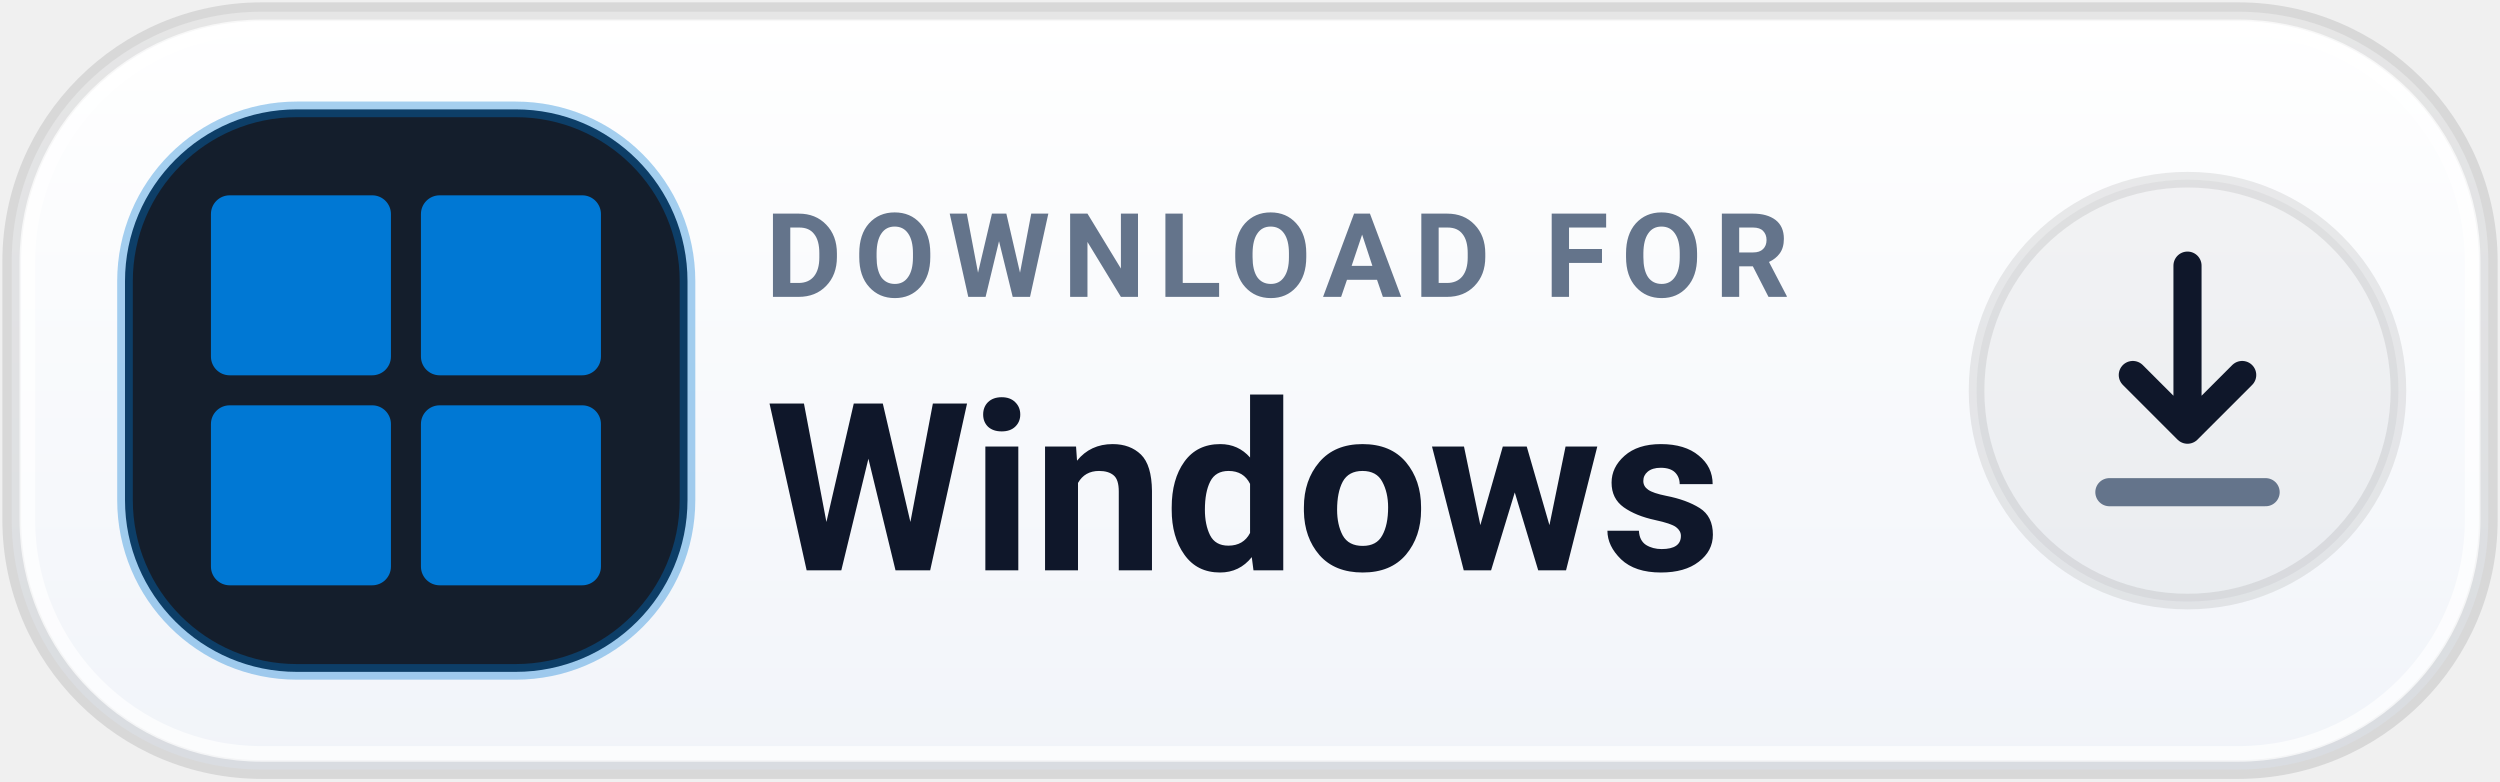
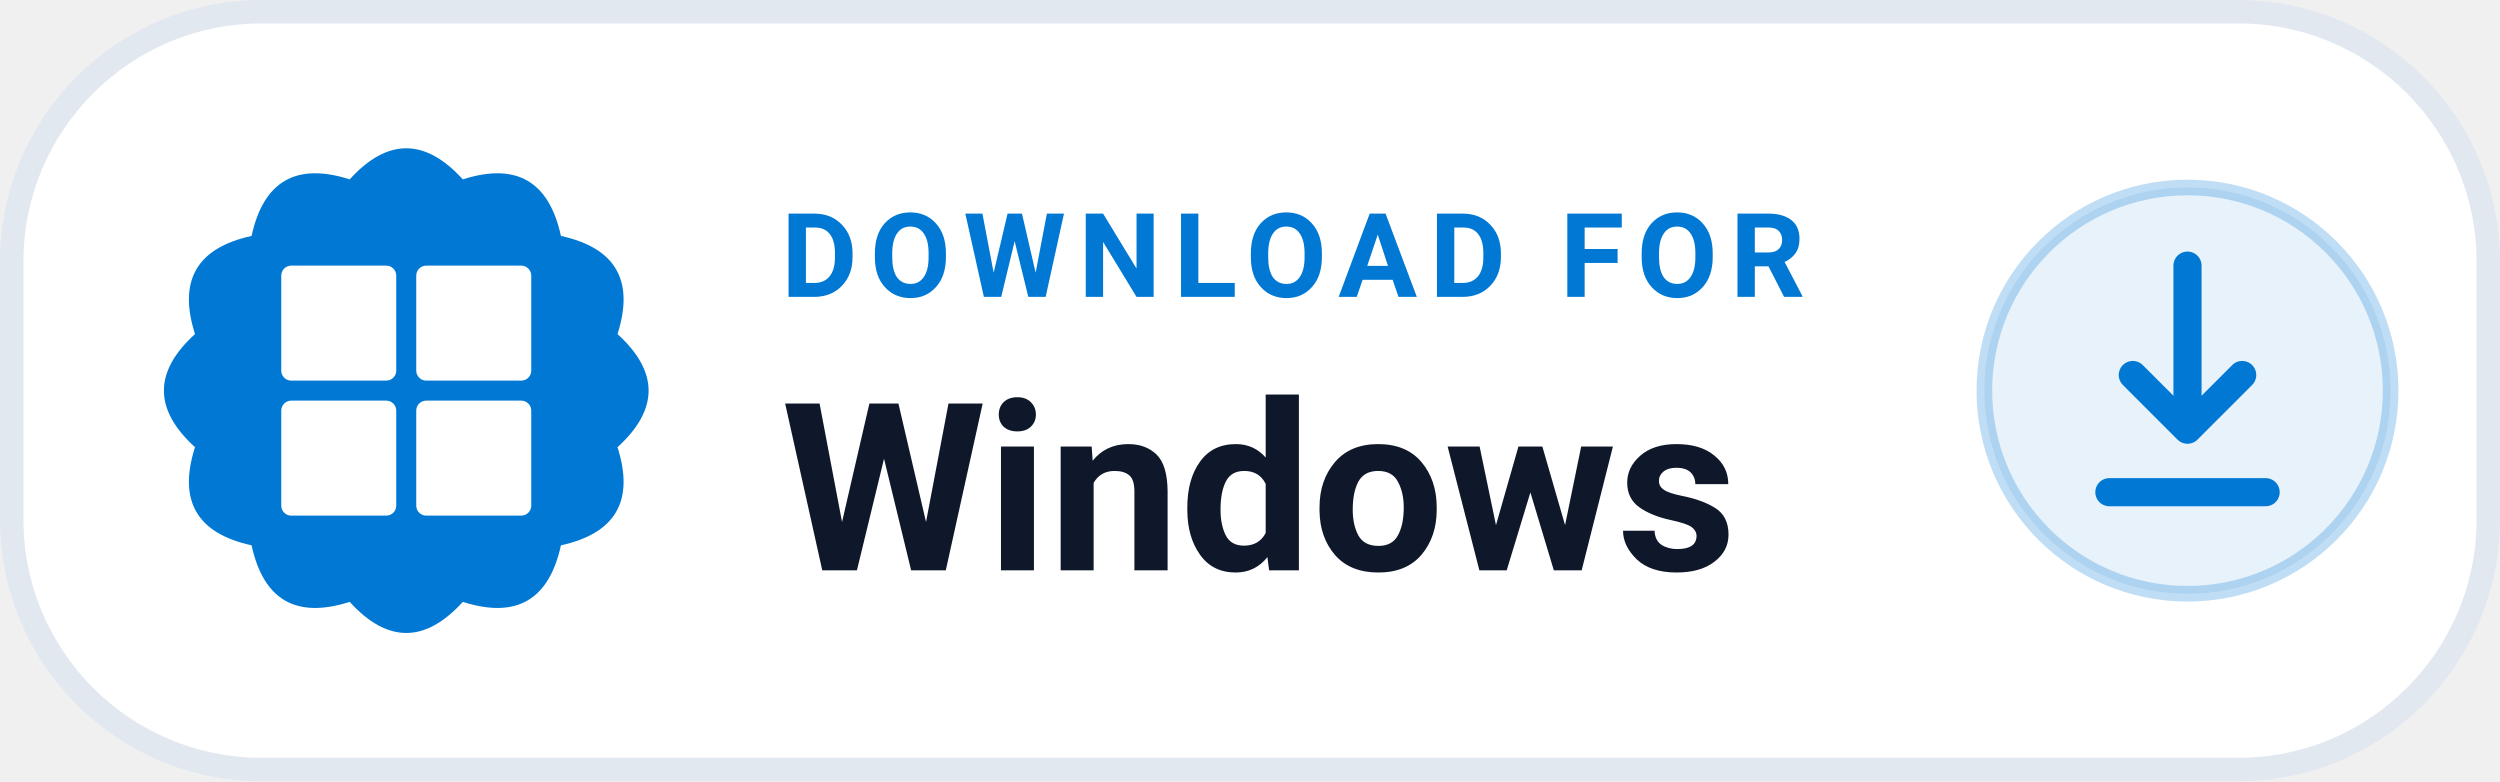
<svg xmlns="http://www.w3.org/2000/svg" width="184" height="57.5" viewBox="0 0 160 50" role="img" aria-label="DOWNLOAD FOR Windows">
-   <defs>
-     <linearGradient id="dl_grad_windows_light" x1="0%" y1="0%" x2="0%" y2="100%">
-       <stop offset="0%" stop-color="#FFFFFF" />
-       <stop offset="100%" stop-color="#F1F4F9" />
-     </linearGradient>
-   </defs>
-   <rect x=".75" y=".75" width="158.5" height="48.5" rx="16" fill="url(#dl_grad_windows_light)" stroke="rgba(0, 0, 0, 0.10)" stroke-width="1.2" />
-   <rect x="1.75" y="1.75" width="156.5" height="46.5" rx="15" fill="none" stroke="rgba(255, 255, 255, 0.70)" stroke-width="1" />
-   <rect x="8" y="7" width="36" height="36" rx="11" fill="#141E2C" stroke="rgba(0, 120, 212, 0.35)" stroke-width="1" />
-   <g transform="translate(13.5 12.5) scale(0.48)" fill="#0078D4">
-     <rect x="0" y="0" width="24" height="24" rx="2.5" />
-     <rect x="28" y="0" width="24" height="24" rx="2.5" />
-     <rect x="0" y="28" width="24" height="24" rx="2.5" />
-     <rect x="28" y="28" width="24" height="24" rx="2.5" />
+   <rect x=".75" y=".75" width="158.5" height="48.5" rx="16" fill="#FFFFFF" stroke="#E2E8F0" stroke-width="1.5" />
+   <path d="M 22.38 11.48 Q 26.00 7.50 29.62 11.48 Q 34.75 9.84 35.90 15.10 Q 41.16 16.25 39.52 21.38 Q 43.50 25.00 39.52 28.62 Q 41.16 33.75 35.90 34.90 Q 34.75 40.16 29.62 38.52 Q 26.00 42.50 22.38 38.52 Q 17.25 40.16 16.10 34.90 Q 10.84 33.75 12.48 28.62 Q 8.50 25.00 12.48 21.38 Q 10.84 16.25 16.10 15.10 Q 17.25 9.84 22.38 11.48 Z" fill="#0078D4" />
+   <g transform="translate(18 17) scale(0.32)" fill="#FFFFFF">
+     <rect x="0" y="0" width="23" height="23" rx="2" />
+     <rect x="27" y="0" width="23" height="23" rx="2" />
+     <rect x="0" y="27" width="23" height="23" rx="2" />
+     <rect x="27" y="27" width="23" height="23" rx="2" />
  </g>
-   <text x="49" y="19" fill="#64748B" font-family="-apple-system,BlinkMacSystemFont,'Segoe UI',Roboto,Helvetica,Arial,sans-serif" font-size="7.5" font-weight="700" letter-spacing=".8">DOWNLOAD FOR</text>
-   <text x="49" y="36.5" fill="#0F172A" font-family="-apple-system,BlinkMacSystemFont,'Segoe UI',Roboto,Helvetica,Arial,sans-serif" font-size="15" font-weight="750">Windows</text>
-   <circle cx="140" cy="25" r="13.5" fill="rgba(0, 0, 0, 0.04)" stroke="rgba(0, 0, 0, 0.08)" stroke-width="1" />
-   <path d="M140 17v10.5m0 0l-3.5-3.5m3.5 3.5l3.5-3.5" fill="none" stroke="#0F172A" stroke-width="1.8" stroke-linecap="round" stroke-linejoin="round" />
-   <path d="M135 31.5h10" fill="none" stroke="#64748B" stroke-width="1.8" stroke-linecap="round" />
+   <text x="50" y="19" fill="#0078D4" font-family="-apple-system,BlinkMacSystemFont,'Segoe UI',Roboto,Helvetica,Arial,sans-serif" font-size="7.5" font-weight="700" letter-spacing=".8">DOWNLOAD FOR</text>
+   <text x="50" y="36.5" fill="#0F172A" font-family="-apple-system,BlinkMacSystemFont,'Segoe UI',Roboto,Helvetica,Arial,sans-serif" font-size="15" font-weight="750">Windows</text>
+   <circle cx="140" cy="25" r="13" fill="#0078D418" stroke="#0078D440" stroke-width="1" />
+   <path d="M140 17v10.5m0 0l-3.5-3.5m3.5 3.5l3.5-3.5" fill="none" stroke="#0078D4" stroke-width="1.8" stroke-linecap="round" stroke-linejoin="round" />
+   <path d="M135 31.5h10" fill="none" stroke="#0078D4" stroke-width="1.8" stroke-linecap="round" />
</svg>
